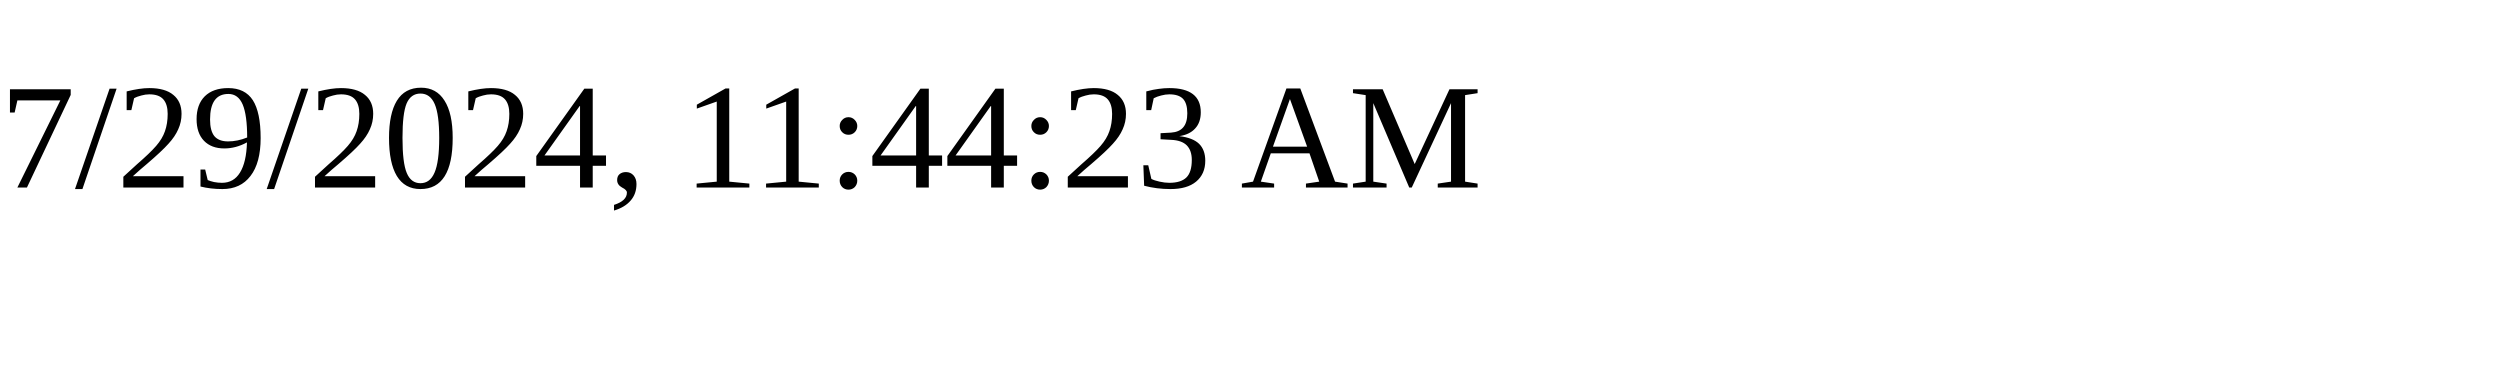
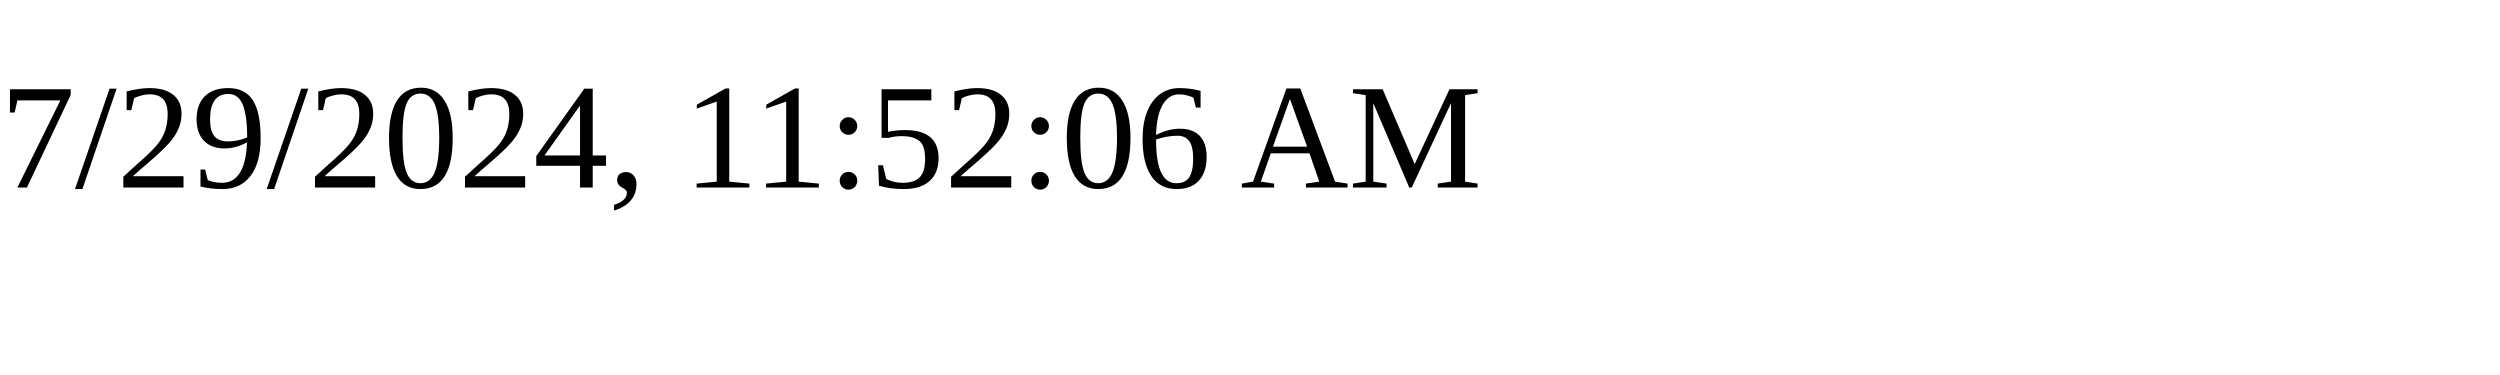
<svg xmlns="http://www.w3.org/2000/svg" height="30" width="200">
-   <text x="0" y="15">7/29/2024, 11:44:23 AM</text>
+   <text x="0" y="15">7/29/2024, 11:52:06 AM</text>
</svg>
